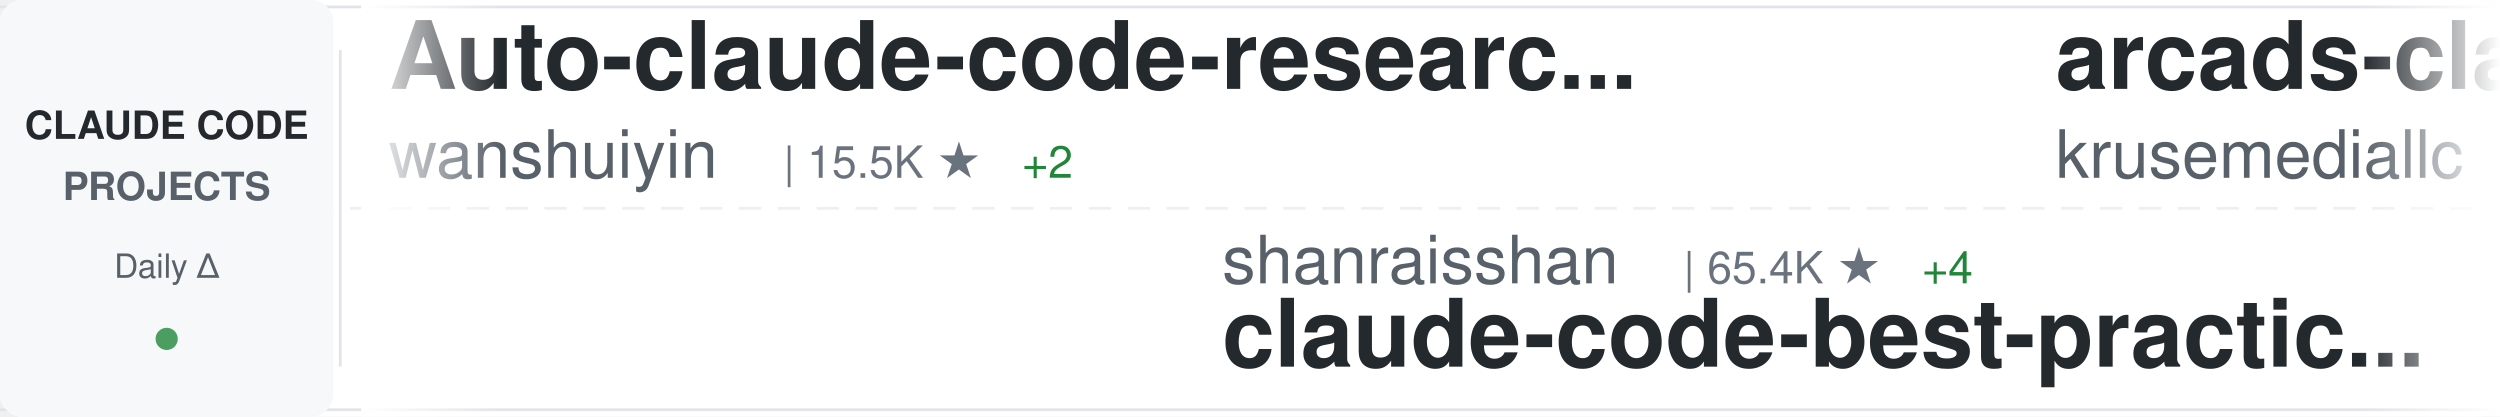
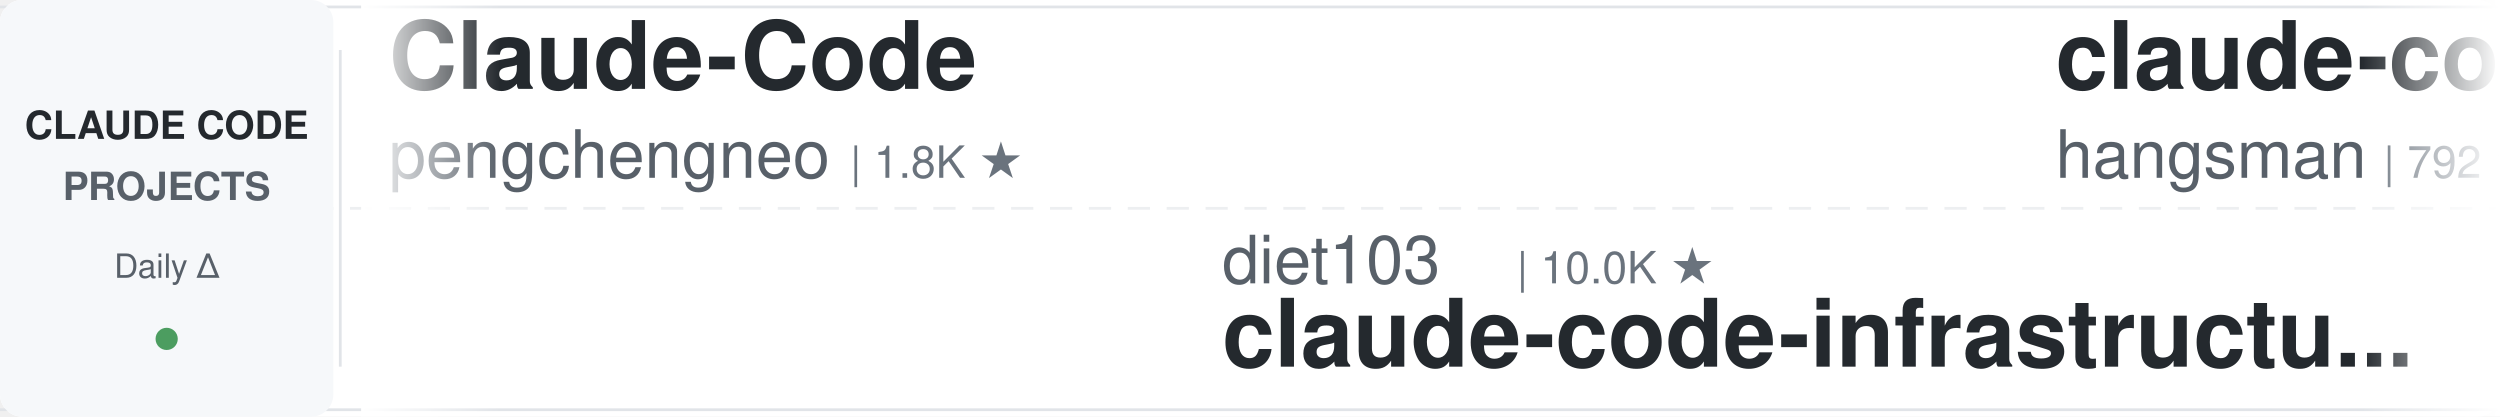
<svg xmlns="http://www.w3.org/2000/svg" width="900" height="150">
  <defs>
    <linearGradient id="awesomeLeftFade" x1="0%" y1="0%" x2="100%" y2="0%">
      <stop offset="0%" style="stop-color:#ffffff;stop-opacity:1" />
      <stop offset="100%" style="stop-color:#ffffff;stop-opacity:0" />
    </linearGradient>
    <linearGradient id="awesomeRightFade" x1="0%" y1="0%" x2="100%" y2="0%">
      <stop offset="0%" style="stop-color:#ffffff;stop-opacity:0" />
      <stop offset="100%" style="stop-color:#ffffff;stop-opacity:1" />
    </linearGradient>
  </defs>
  <rect width="900" height="150" fill="#ffffff" rx="8" />
  <rect x="0" y="2" width="900" height="1" fill="#e1e4e8" />
  <rect x="0" y="147" width="900" height="1" fill="#e1e4e8" />
  <line x1="0" y1="75" x2="900" y2="75" stroke="#e1e4e8" stroke-width="1" stroke-dasharray="8 6" opacity="0.6" />
  <rect x="0" y="0" width="120" height="150" fill="#f6f8fa" rx="8" />
  <text x="60" y="50" font-family="-apple-system, BlinkMacSystemFont, 'Segoe UI', Helvetica, Arial, sans-serif" font-size="14" font-weight="600" fill="#24292e" text-anchor="middle">CLAUDE CODE</text>
  <text x="60" y="72" font-family="-apple-system, BlinkMacSystemFont, 'Segoe UI', Helvetica, Arial, sans-serif" font-size="14" font-weight="600" fill="#586069" text-anchor="middle">PROJECTS</text>
  <text x="60" y="100" font-family="-apple-system, BlinkMacSystemFont, 'Segoe UI', Helvetica, Arial, sans-serif" font-size="12" font-weight="500" fill="#586069" text-anchor="middle">Daily Δ</text>
  <circle cx="60" cy="122" r="4" fill="#22863a" opacity="0.8" />
  <rect x="122" y="18" width="1" height="114" fill="#e1e4e8" />
  <clipPath id="awesomeTickerClip">
    <rect x="130" y="0" width="770" height="150" />
  </clipPath>
  <g clip-path="url(#awesomeTickerClip)">
    <g id="awesomeTickerItems">
      <animateTransform attributeName="transform" attributeType="XML" type="translate" from="0 0" to="-3000 0" dur="54s" repeatCount="indefinite" />
      <g transform="translate(0, 0)">
-         <text x="140" y="32" font-family="-apple-system, BlinkMacSystemFont, 'Segoe UI', Helvetica, Arial, sans-serif" font-size="34" font-weight="600" fill="#24292e">Auto-claude-code-researc...</text>
-         <text x="140" y="64" font-family="-apple-system, BlinkMacSystemFont, 'Segoe UI', Helvetica, Arial, sans-serif" font-size="24" font-weight="400" fill="#586069">wanshuiyin</text>
-         <text x="282" y="64" font-family="-apple-system, BlinkMacSystemFont, 'Segoe UI', Helvetica, Arial, sans-serif" font-size="16" font-weight="500" fill="#6a737d">| 15.5K ★</text>
-         <text x="368" y="64" font-family="-apple-system, BlinkMacSystemFont, 'Segoe UI', Helvetica, Arial, sans-serif" font-size="16" font-weight="500" fill="#22863a"> +2</text>
+         <text x="140" y="32" font-family="-apple-system, BlinkMacSystemFont, 'Segoe UI', Helvetica, Arial, sans-serif" font-size="34" font-weight="600" fill="#24292e">Claude-Code</text>
+         <text x="140" y="64" font-family="-apple-system, BlinkMacSystemFont, 'Segoe UI', Helvetica, Arial, sans-serif" font-size="24" font-weight="400" fill="#586069">pengchengneo</text>
+         <text x="306" y="64" font-family="-apple-system, BlinkMacSystemFont, 'Segoe UI', Helvetica, Arial, sans-serif" font-size="16" font-weight="500" fill="#6a737d">| 1.8K ★</text>
      </g>
      <g transform="translate(300, 0)">
+         <text x="140" y="102" font-family="-apple-system, BlinkMacSystemFont, 'Segoe UI', Helvetica, Arial, sans-serif" font-size="24" font-weight="400" fill="#586069">diet103</text>
+         <text x="246" y="102" font-family="-apple-system, BlinkMacSystemFont, 'Segoe UI', Helvetica, Arial, sans-serif" font-size="16" font-weight="500" fill="#6a737d">| 10.0K ★</text>
+         <text x="140" y="132" font-family="-apple-system, BlinkMacSystemFont, 'Segoe UI', Helvetica, Arial, sans-serif" font-size="34" font-weight="600" fill="#24292e">claude-code-infrastructu...</text>
+       </g>
+       <g transform="translate(600, 0)">
+         <text x="140" y="32" font-family="-apple-system, BlinkMacSystemFont, 'Segoe UI', Helvetica, Arial, sans-serif" font-size="34" font-weight="600" fill="#24292e">claude-code-source</text>
+         <text x="140" y="64" font-family="-apple-system, BlinkMacSystemFont, 'Segoe UI', Helvetica, Arial, sans-serif" font-size="24" font-weight="400" fill="#586069">hangsman</text>
+         <text x="258" y="64" font-family="-apple-system, BlinkMacSystemFont, 'Segoe UI', Helvetica, Arial, sans-serif" font-size="16" font-weight="500" fill="#6a737d">| 792 ★</text>
+       </g>
+       <g transform="translate(900, 0)">
+         <text x="140" y="102" font-family="-apple-system, BlinkMacSystemFont, 'Segoe UI', Helvetica, Arial, sans-serif" font-size="24" font-weight="400" fill="#586069">OrcaWhisper</text>
+         <text x="294" y="102" font-family="-apple-system, BlinkMacSystemFont, 'Segoe UI', Helvetica, Arial, sans-serif" font-size="16" font-weight="500" fill="#6a737d">| 92 ★</text>
+         <text x="140" y="132" font-family="-apple-system, BlinkMacSystemFont, 'Segoe UI', Helvetica, Arial, sans-serif" font-size="34" font-weight="600" fill="#24292e">Claude-Code</text>
+       </g>
+       <g transform="translate(1200, 0)">
+         <text x="140" y="32" font-family="-apple-system, BlinkMacSystemFont, 'Segoe UI', Helvetica, Arial, sans-serif" font-size="34" font-weight="600" fill="#24292e">claude-code-ultimate-gui...</text>
+         <text x="140" y="64" font-family="-apple-system, BlinkMacSystemFont, 'Segoe UI', Helvetica, Arial, sans-serif" font-size="24" font-weight="400" fill="#586069">FlorianBruniaux</text>
+         <text x="342" y="64" font-family="-apple-system, BlinkMacSystemFont, 'Segoe UI', Helvetica, Arial, sans-serif" font-size="16" font-weight="500" fill="#6a737d">| 5.9K ★</text>
+       </g>
+       <g transform="translate(1500, 0)">
        <text x="140" y="102" font-family="-apple-system, BlinkMacSystemFont, 'Segoe UI', Helvetica, Arial, sans-serif" font-size="24" font-weight="400" fill="#586069">shanraisshan</text>
        <text x="306" y="102" font-family="-apple-system, BlinkMacSystemFont, 'Segoe UI', Helvetica, Arial, sans-serif" font-size="16" font-weight="500" fill="#6a737d">| 65.4K ★</text>
-         <text x="392" y="102" font-family="-apple-system, BlinkMacSystemFont, 'Segoe UI', Helvetica, Arial, sans-serif" font-size="16" font-weight="500" fill="#22863a"> +4</text>
+         <text x="392" y="102" font-family="-apple-system, BlinkMacSystemFont, 'Segoe UI', Helvetica, Arial, sans-serif" font-size="16" font-weight="500" fill="#22863a"> +3</text>
        <text x="140" y="132" font-family="-apple-system, BlinkMacSystemFont, 'Segoe UI', Helvetica, Arial, sans-serif" font-size="34" font-weight="600" fill="#24292e">claude-code-best-practic...</text>
      </g>
-       <g transform="translate(600, 0)">
-         <text x="140" y="32" font-family="-apple-system, BlinkMacSystemFont, 'Segoe UI', Helvetica, Arial, sans-serif" font-size="34" font-weight="600" fill="#24292e">arcads-claude-code</text>
-         <text x="140" y="64" font-family="-apple-system, BlinkMacSystemFont, 'Segoe UI', Helvetica, Arial, sans-serif" font-size="24" font-weight="400" fill="#586069">krusemediallc</text>
-         <text x="318" y="64" font-family="-apple-system, BlinkMacSystemFont, 'Segoe UI', Helvetica, Arial, sans-serif" font-size="16" font-weight="500" fill="#6a737d">| 1.4K ★</text>
-         <text x="395" y="64" font-family="-apple-system, BlinkMacSystemFont, 'Segoe UI', Helvetica, Arial, sans-serif" font-size="16" font-weight="500" fill="#22863a"> +1</text>
-       </g>
-       <g transform="translate(900, 0)">
-         <text x="140" y="102" font-family="-apple-system, BlinkMacSystemFont, 'Segoe UI', Helvetica, Arial, sans-serif" font-size="24" font-weight="400" fill="#586069">Windy3f3f3f3f</text>
-         <text x="318" y="102" font-family="-apple-system, BlinkMacSystemFont, 'Segoe UI', Helvetica, Arial, sans-serif" font-size="16" font-weight="500" fill="#6a737d">| 2.6K ★</text>
-         <text x="140" y="132" font-family="-apple-system, BlinkMacSystemFont, 'Segoe UI', Helvetica, Arial, sans-serif" font-size="34" font-weight="600" fill="#24292e">claude-code-from-scratch</text>
-       </g>
-       <g transform="translate(1200, 0)">
-         <text x="140" y="32" font-family="-apple-system, BlinkMacSystemFont, 'Segoe UI', Helvetica, Arial, sans-serif" font-size="34" font-weight="600" fill="#24292e">claude-code-tips</text>
-         <text x="140" y="64" font-family="-apple-system, BlinkMacSystemFont, 'Segoe UI', Helvetica, Arial, sans-serif" font-size="24" font-weight="400" fill="#586069">ykdojo</text>
-         <text x="234" y="64" font-family="-apple-system, BlinkMacSystemFont, 'Segoe UI', Helvetica, Arial, sans-serif" font-size="16" font-weight="500" fill="#6a737d">| 10.0K ★</text>
-         <text x="320" y="64" font-family="-apple-system, BlinkMacSystemFont, 'Segoe UI', Helvetica, Arial, sans-serif" font-size="16" font-weight="500" fill="#22863a"> +3</text>
-       </g>
-       <g transform="translate(1500, 0)">
-         <text x="140" y="102" font-family="-apple-system, BlinkMacSystemFont, 'Segoe UI', Helvetica, Arial, sans-serif" font-size="24" font-weight="400" fill="#586069">SeemSeam</text>
-         <text x="258" y="102" font-family="-apple-system, BlinkMacSystemFont, 'Segoe UI', Helvetica, Arial, sans-serif" font-size="16" font-weight="500" fill="#6a737d">| 3.5K ★</text>
-         <text x="335" y="102" font-family="-apple-system, BlinkMacSystemFont, 'Segoe UI', Helvetica, Arial, sans-serif" font-size="16" font-weight="500" fill="#22863a"> +2</text>
-         <text x="140" y="132" font-family="-apple-system, BlinkMacSystemFont, 'Segoe UI', Helvetica, Arial, sans-serif" font-size="34" font-weight="600" fill="#24292e">claude_codex_bridge</text>
-       </g>
      <g transform="translate(1800, 0)">
-         <text x="140" y="32" font-family="-apple-system, BlinkMacSystemFont, 'Segoe UI', Helvetica, Arial, sans-serif" font-size="34" font-weight="600" fill="#24292e">claude-code-reverse</text>
-         <text x="140" y="64" font-family="-apple-system, BlinkMacSystemFont, 'Segoe UI', Helvetica, Arial, sans-serif" font-size="24" font-weight="400" fill="#586069">Yuyz0112</text>
-         <text x="258" y="64" font-family="-apple-system, BlinkMacSystemFont, 'Segoe UI', Helvetica, Arial, sans-serif" font-size="16" font-weight="500" fill="#6a737d">| 2.4K ★</text>
+         <text x="140" y="32" font-family="-apple-system, BlinkMacSystemFont, 'Segoe UI', Helvetica, Arial, sans-serif" font-size="34" font-weight="600" fill="#24292e">ClaudeCode</text>
+         <text x="140" y="64" font-family="-apple-system, BlinkMacSystemFont, 'Segoe UI', Helvetica, Arial, sans-serif" font-size="24" font-weight="400" fill="#586069">guanshan</text>
+         <text x="258" y="64" font-family="-apple-system, BlinkMacSystemFont, 'Segoe UI', Helvetica, Arial, sans-serif" font-size="16" font-weight="500" fill="#6a737d">| 61 ★</text>
      </g>
      <g transform="translate(2100, 0)">
-         <text x="140" y="102" font-family="-apple-system, BlinkMacSystemFont, 'Segoe UI', Helvetica, Arial, sans-serif" font-size="24" font-weight="400" fill="#586069">alejandrobalderas</text>
-         <text x="366" y="102" font-family="-apple-system, BlinkMacSystemFont, 'Segoe UI', Helvetica, Arial, sans-serif" font-size="16" font-weight="500" fill="#6a737d">| 2.8K ★</text>
-         <text x="443" y="102" font-family="-apple-system, BlinkMacSystemFont, 'Segoe UI', Helvetica, Arial, sans-serif" font-size="16" font-weight="500" fill="#22863a"> +1</text>
-         <text x="140" y="132" font-family="-apple-system, BlinkMacSystemFont, 'Segoe UI', Helvetica, Arial, sans-serif" font-size="34" font-weight="600" fill="#24292e">claude-code-from-source</text>
+         <text x="140" y="102" font-family="-apple-system, BlinkMacSystemFont, 'Segoe UI', Helvetica, Arial, sans-serif" font-size="24" font-weight="400" fill="#586069">kodu-ai</text>
+         <text x="246" y="102" font-family="-apple-system, BlinkMacSystemFont, 'Segoe UI', Helvetica, Arial, sans-serif" font-size="16" font-weight="500" fill="#6a737d">| 5.2K ★</text>
+         <text x="140" y="132" font-family="-apple-system, BlinkMacSystemFont, 'Segoe UI', Helvetica, Arial, sans-serif" font-size="34" font-weight="600" fill="#24292e">claude-coder</text>
      </g>
      <g transform="translate(2400, 0)">
-         <text x="140" y="32" font-family="-apple-system, BlinkMacSystemFont, 'Segoe UI', Helvetica, Arial, sans-serif" font-size="34" font-weight="600" fill="#24292e">ralph-claude-code</text>
-         <text x="140" y="64" font-family="-apple-system, BlinkMacSystemFont, 'Segoe UI', Helvetica, Arial, sans-serif" font-size="24" font-weight="400" fill="#586069">frankbria</text>
-         <text x="270" y="64" font-family="-apple-system, BlinkMacSystemFont, 'Segoe UI', Helvetica, Arial, sans-serif" font-size="16" font-weight="500" fill="#6a737d">| 9.6K ★</text>
-         <text x="347" y="64" font-family="-apple-system, BlinkMacSystemFont, 'Segoe UI', Helvetica, Arial, sans-serif" font-size="16" font-weight="500" fill="#22863a"> +1</text>
+         <text x="140" y="32" font-family="-apple-system, BlinkMacSystemFont, 'Segoe UI', Helvetica, Arial, sans-serif" font-size="34" font-weight="600" fill="#24292e">how-claude-code-works</text>
+         <text x="140" y="64" font-family="-apple-system, BlinkMacSystemFont, 'Segoe UI', Helvetica, Arial, sans-serif" font-size="24" font-weight="400" fill="#586069">Windy3f3f3f3f</text>
+         <text x="318" y="64" font-family="-apple-system, BlinkMacSystemFont, 'Segoe UI', Helvetica, Arial, sans-serif" font-size="16" font-weight="500" fill="#6a737d">| 3.6K ★</text>
      </g>
      <g transform="translate(2700, 0)">
-         <text x="140" y="102" font-family="-apple-system, BlinkMacSystemFont, 'Segoe UI', Helvetica, Arial, sans-serif" font-size="24" font-weight="400" fill="#586069">rohitg00</text>
-         <text x="258" y="102" font-family="-apple-system, BlinkMacSystemFont, 'Segoe UI', Helvetica, Arial, sans-serif" font-size="16" font-weight="500" fill="#6a737d">| 2.6K ★</text>
-         <text x="335" y="102" font-family="-apple-system, BlinkMacSystemFont, 'Segoe UI', Helvetica, Arial, sans-serif" font-size="16" font-weight="500" fill="#22863a"> +1</text>
-         <text x="140" y="132" font-family="-apple-system, BlinkMacSystemFont, 'Segoe UI', Helvetica, Arial, sans-serif" font-size="34" font-weight="600" fill="#24292e">awesome-claude-code-tool...</text>
+         <text x="140" y="102" font-family="-apple-system, BlinkMacSystemFont, 'Segoe UI', Helvetica, Arial, sans-serif" font-size="24" font-weight="400" fill="#586069">oboard</text>
+         <text x="234" y="102" font-family="-apple-system, BlinkMacSystemFont, 'Segoe UI', Helvetica, Arial, sans-serif" font-size="16" font-weight="500" fill="#6a737d">| 3.3K ★</text>
+         <text x="140" y="132" font-family="-apple-system, BlinkMacSystemFont, 'Segoe UI', Helvetica, Arial, sans-serif" font-size="34" font-weight="600" fill="#24292e">claude-code-rev</text>
      </g>
      <g transform="translate(3000, 0)">
-         <text x="140" y="32" font-family="-apple-system, BlinkMacSystemFont, 'Segoe UI', Helvetica, Arial, sans-serif" font-size="34" font-weight="600" fill="#24292e">Auto-claude-code-researc...</text>
-         <text x="140" y="64" font-family="-apple-system, BlinkMacSystemFont, 'Segoe UI', Helvetica, Arial, sans-serif" font-size="24" font-weight="400" fill="#586069">wanshuiyin</text>
-         <text x="282" y="64" font-family="-apple-system, BlinkMacSystemFont, 'Segoe UI', Helvetica, Arial, sans-serif" font-size="16" font-weight="500" fill="#6a737d">| 15.5K ★</text>
-         <text x="368" y="64" font-family="-apple-system, BlinkMacSystemFont, 'Segoe UI', Helvetica, Arial, sans-serif" font-size="16" font-weight="500" fill="#22863a"> +2</text>
+         <text x="140" y="32" font-family="-apple-system, BlinkMacSystemFont, 'Segoe UI', Helvetica, Arial, sans-serif" font-size="34" font-weight="600" fill="#24292e">Claude-Code</text>
+         <text x="140" y="64" font-family="-apple-system, BlinkMacSystemFont, 'Segoe UI', Helvetica, Arial, sans-serif" font-size="24" font-weight="400" fill="#586069">pengchengneo</text>
+         <text x="306" y="64" font-family="-apple-system, BlinkMacSystemFont, 'Segoe UI', Helvetica, Arial, sans-serif" font-size="16" font-weight="500" fill="#6a737d">| 1.8K ★</text>
      </g>
      <g transform="translate(3300, 0)">
-         <text x="140" y="102" font-family="-apple-system, BlinkMacSystemFont, 'Segoe UI', Helvetica, Arial, sans-serif" font-size="24" font-weight="400" fill="#586069">shanraisshan</text>
-         <text x="306" y="102" font-family="-apple-system, BlinkMacSystemFont, 'Segoe UI', Helvetica, Arial, sans-serif" font-size="16" font-weight="500" fill="#6a737d">| 65.4K ★</text>
-         <text x="392" y="102" font-family="-apple-system, BlinkMacSystemFont, 'Segoe UI', Helvetica, Arial, sans-serif" font-size="16" font-weight="500" fill="#22863a"> +4</text>
-         <text x="140" y="132" font-family="-apple-system, BlinkMacSystemFont, 'Segoe UI', Helvetica, Arial, sans-serif" font-size="34" font-weight="600" fill="#24292e">claude-code-best-practic...</text>
+         <text x="140" y="102" font-family="-apple-system, BlinkMacSystemFont, 'Segoe UI', Helvetica, Arial, sans-serif" font-size="24" font-weight="400" fill="#586069">diet103</text>
+         <text x="246" y="102" font-family="-apple-system, BlinkMacSystemFont, 'Segoe UI', Helvetica, Arial, sans-serif" font-size="16" font-weight="500" fill="#6a737d">| 10.0K ★</text>
+         <text x="140" y="132" font-family="-apple-system, BlinkMacSystemFont, 'Segoe UI', Helvetica, Arial, sans-serif" font-size="34" font-weight="600" fill="#24292e">claude-code-infrastructu...</text>
      </g>
      <g transform="translate(3600, 0)">
-         <text x="140" y="32" font-family="-apple-system, BlinkMacSystemFont, 'Segoe UI', Helvetica, Arial, sans-serif" font-size="34" font-weight="600" fill="#24292e">arcads-claude-code</text>
-         <text x="140" y="64" font-family="-apple-system, BlinkMacSystemFont, 'Segoe UI', Helvetica, Arial, sans-serif" font-size="24" font-weight="400" fill="#586069">krusemediallc</text>
-         <text x="318" y="64" font-family="-apple-system, BlinkMacSystemFont, 'Segoe UI', Helvetica, Arial, sans-serif" font-size="16" font-weight="500" fill="#6a737d">| 1.4K ★</text>
-         <text x="395" y="64" font-family="-apple-system, BlinkMacSystemFont, 'Segoe UI', Helvetica, Arial, sans-serif" font-size="16" font-weight="500" fill="#22863a"> +1</text>
+         <text x="140" y="32" font-family="-apple-system, BlinkMacSystemFont, 'Segoe UI', Helvetica, Arial, sans-serif" font-size="34" font-weight="600" fill="#24292e">claude-code-source</text>
+         <text x="140" y="64" font-family="-apple-system, BlinkMacSystemFont, 'Segoe UI', Helvetica, Arial, sans-serif" font-size="24" font-weight="400" fill="#586069">hangsman</text>
+         <text x="258" y="64" font-family="-apple-system, BlinkMacSystemFont, 'Segoe UI', Helvetica, Arial, sans-serif" font-size="16" font-weight="500" fill="#6a737d">| 792 ★</text>
      </g>
      <g transform="translate(3900, 0)">
-         <text x="140" y="102" font-family="-apple-system, BlinkMacSystemFont, 'Segoe UI', Helvetica, Arial, sans-serif" font-size="24" font-weight="400" fill="#586069">Windy3f3f3f3f</text>
-         <text x="318" y="102" font-family="-apple-system, BlinkMacSystemFont, 'Segoe UI', Helvetica, Arial, sans-serif" font-size="16" font-weight="500" fill="#6a737d">| 2.6K ★</text>
-         <text x="140" y="132" font-family="-apple-system, BlinkMacSystemFont, 'Segoe UI', Helvetica, Arial, sans-serif" font-size="34" font-weight="600" fill="#24292e">claude-code-from-scratch</text>
+         <text x="140" y="102" font-family="-apple-system, BlinkMacSystemFont, 'Segoe UI', Helvetica, Arial, sans-serif" font-size="24" font-weight="400" fill="#586069">OrcaWhisper</text>
+         <text x="294" y="102" font-family="-apple-system, BlinkMacSystemFont, 'Segoe UI', Helvetica, Arial, sans-serif" font-size="16" font-weight="500" fill="#6a737d">| 92 ★</text>
+         <text x="140" y="132" font-family="-apple-system, BlinkMacSystemFont, 'Segoe UI', Helvetica, Arial, sans-serif" font-size="34" font-weight="600" fill="#24292e">Claude-Code</text>
      </g>
    </g>
  </g>
  <rect x="130" y="0" width="50" height="150" fill="url(#awesomeLeftFade)" />
  <rect x="850" y="0" width="50" height="150" fill="url(#awesomeRightFade)" />
</svg>
